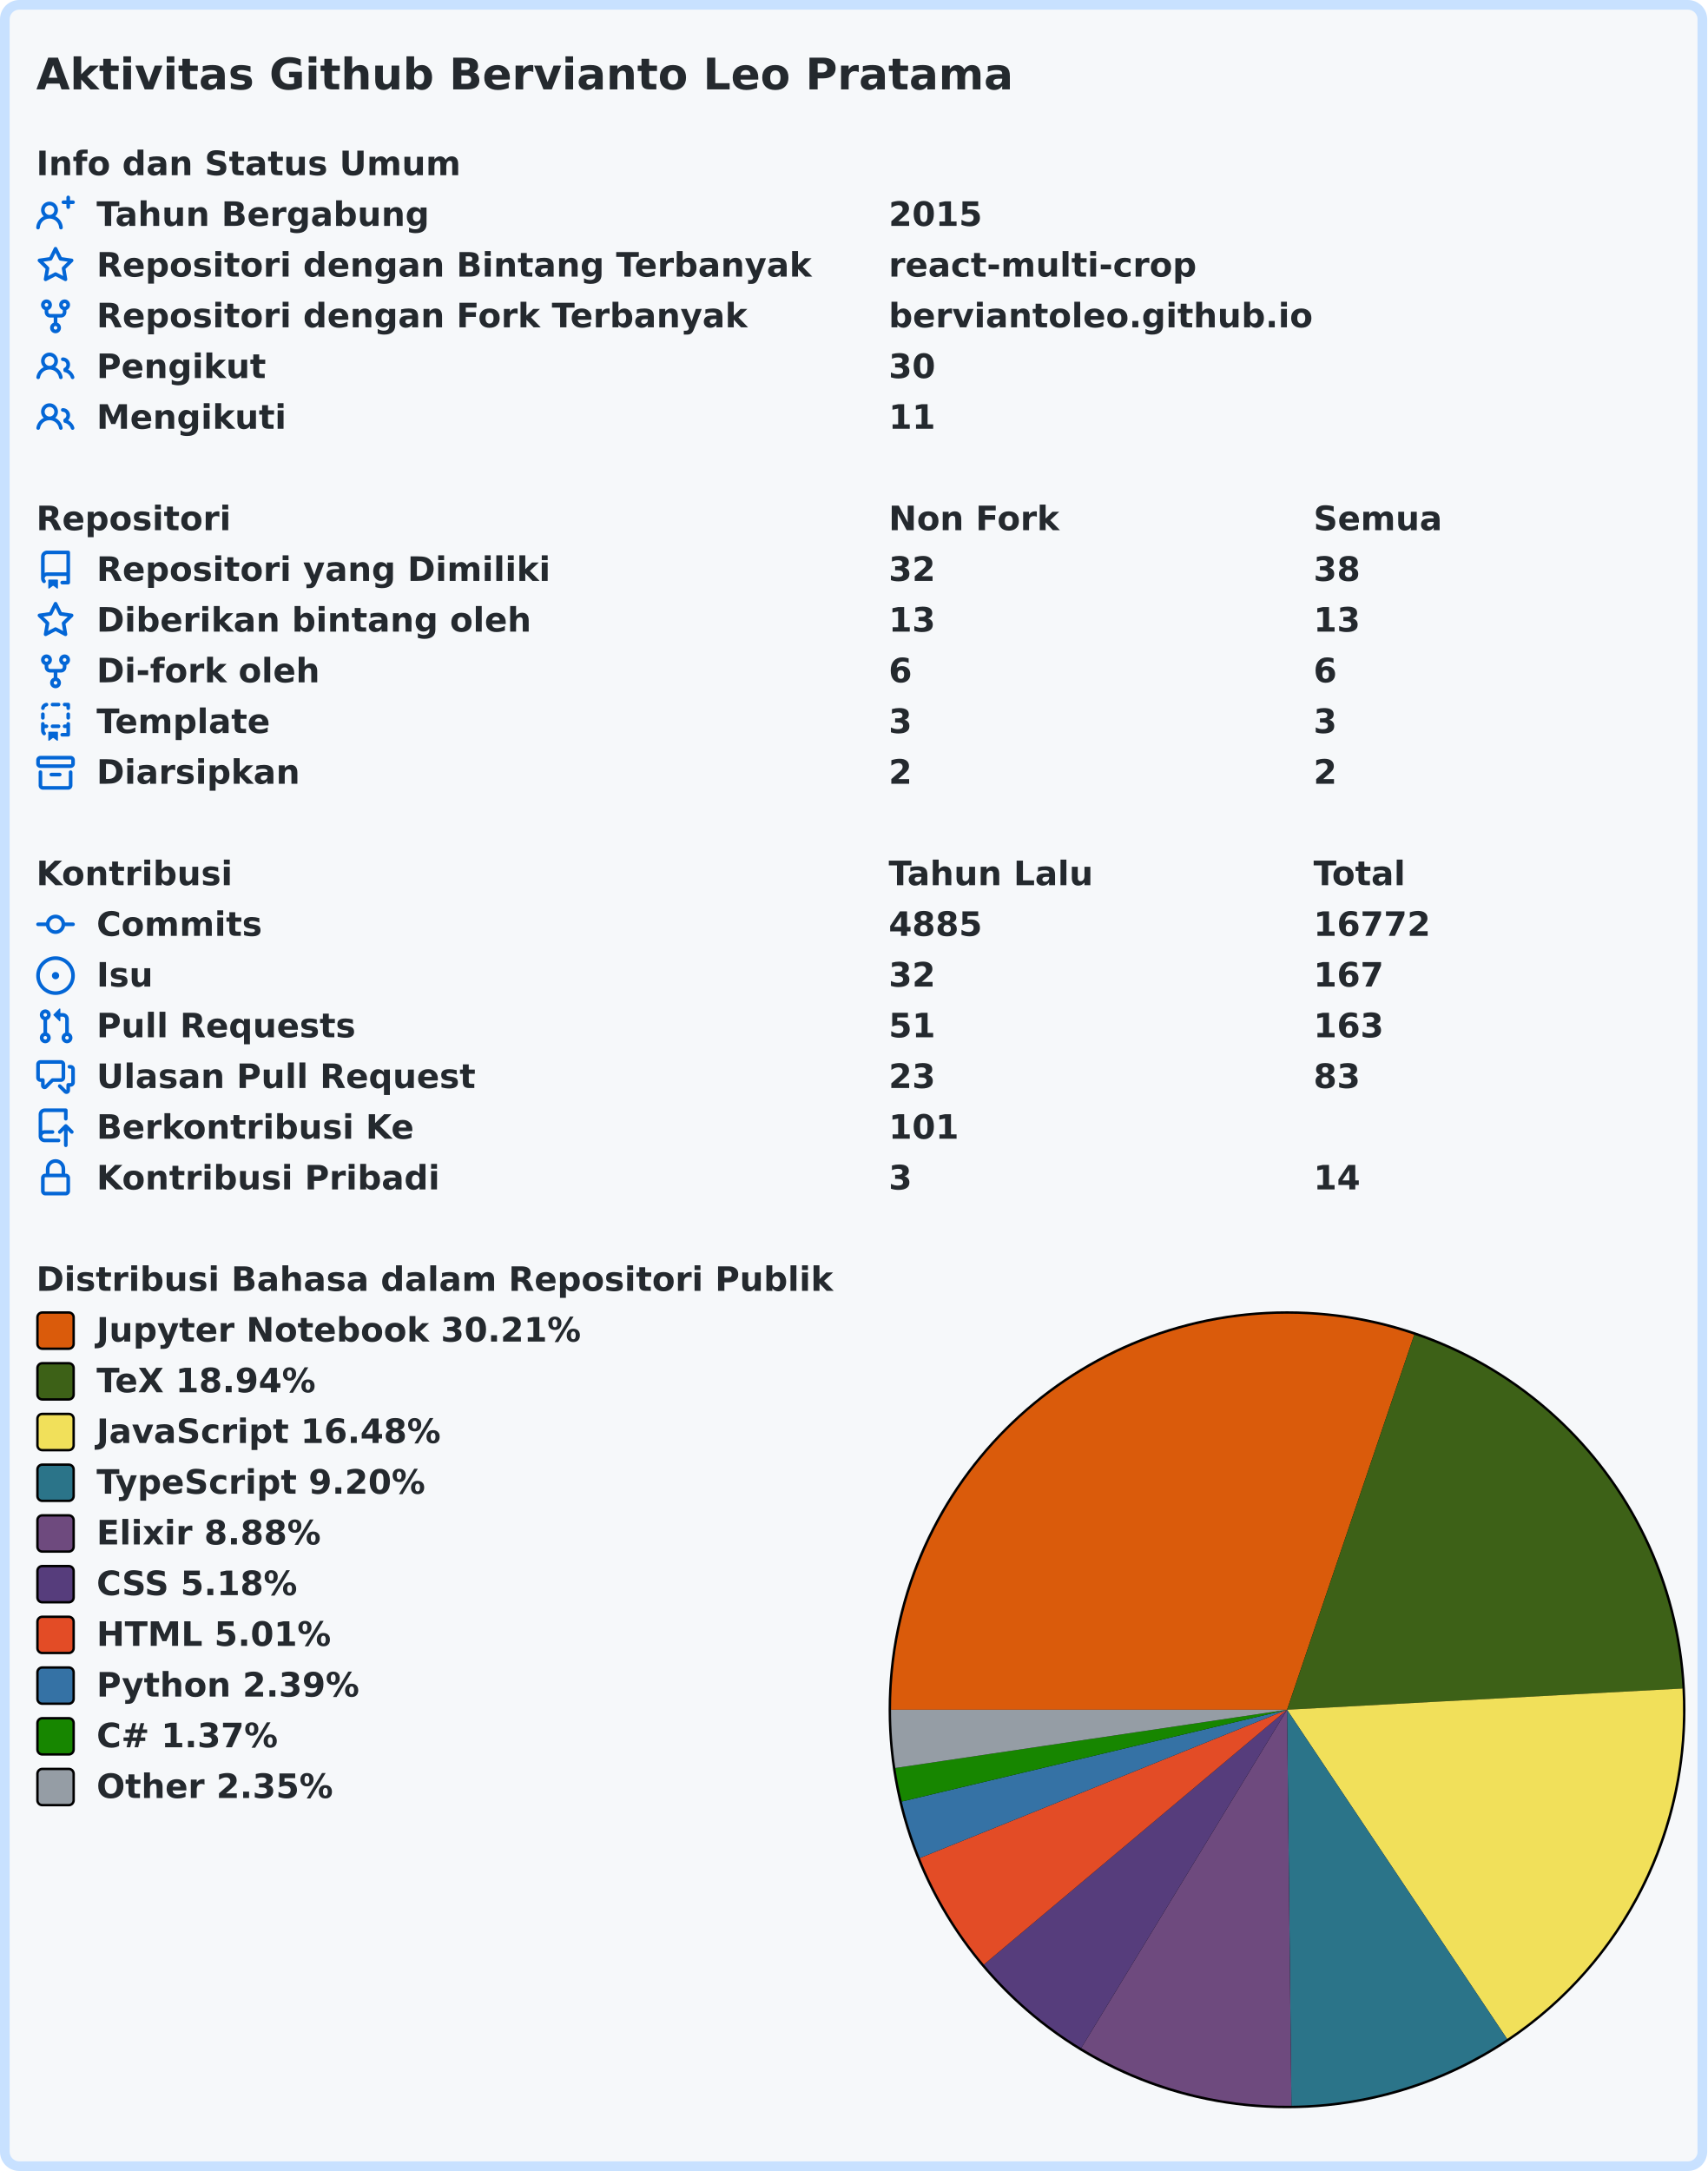
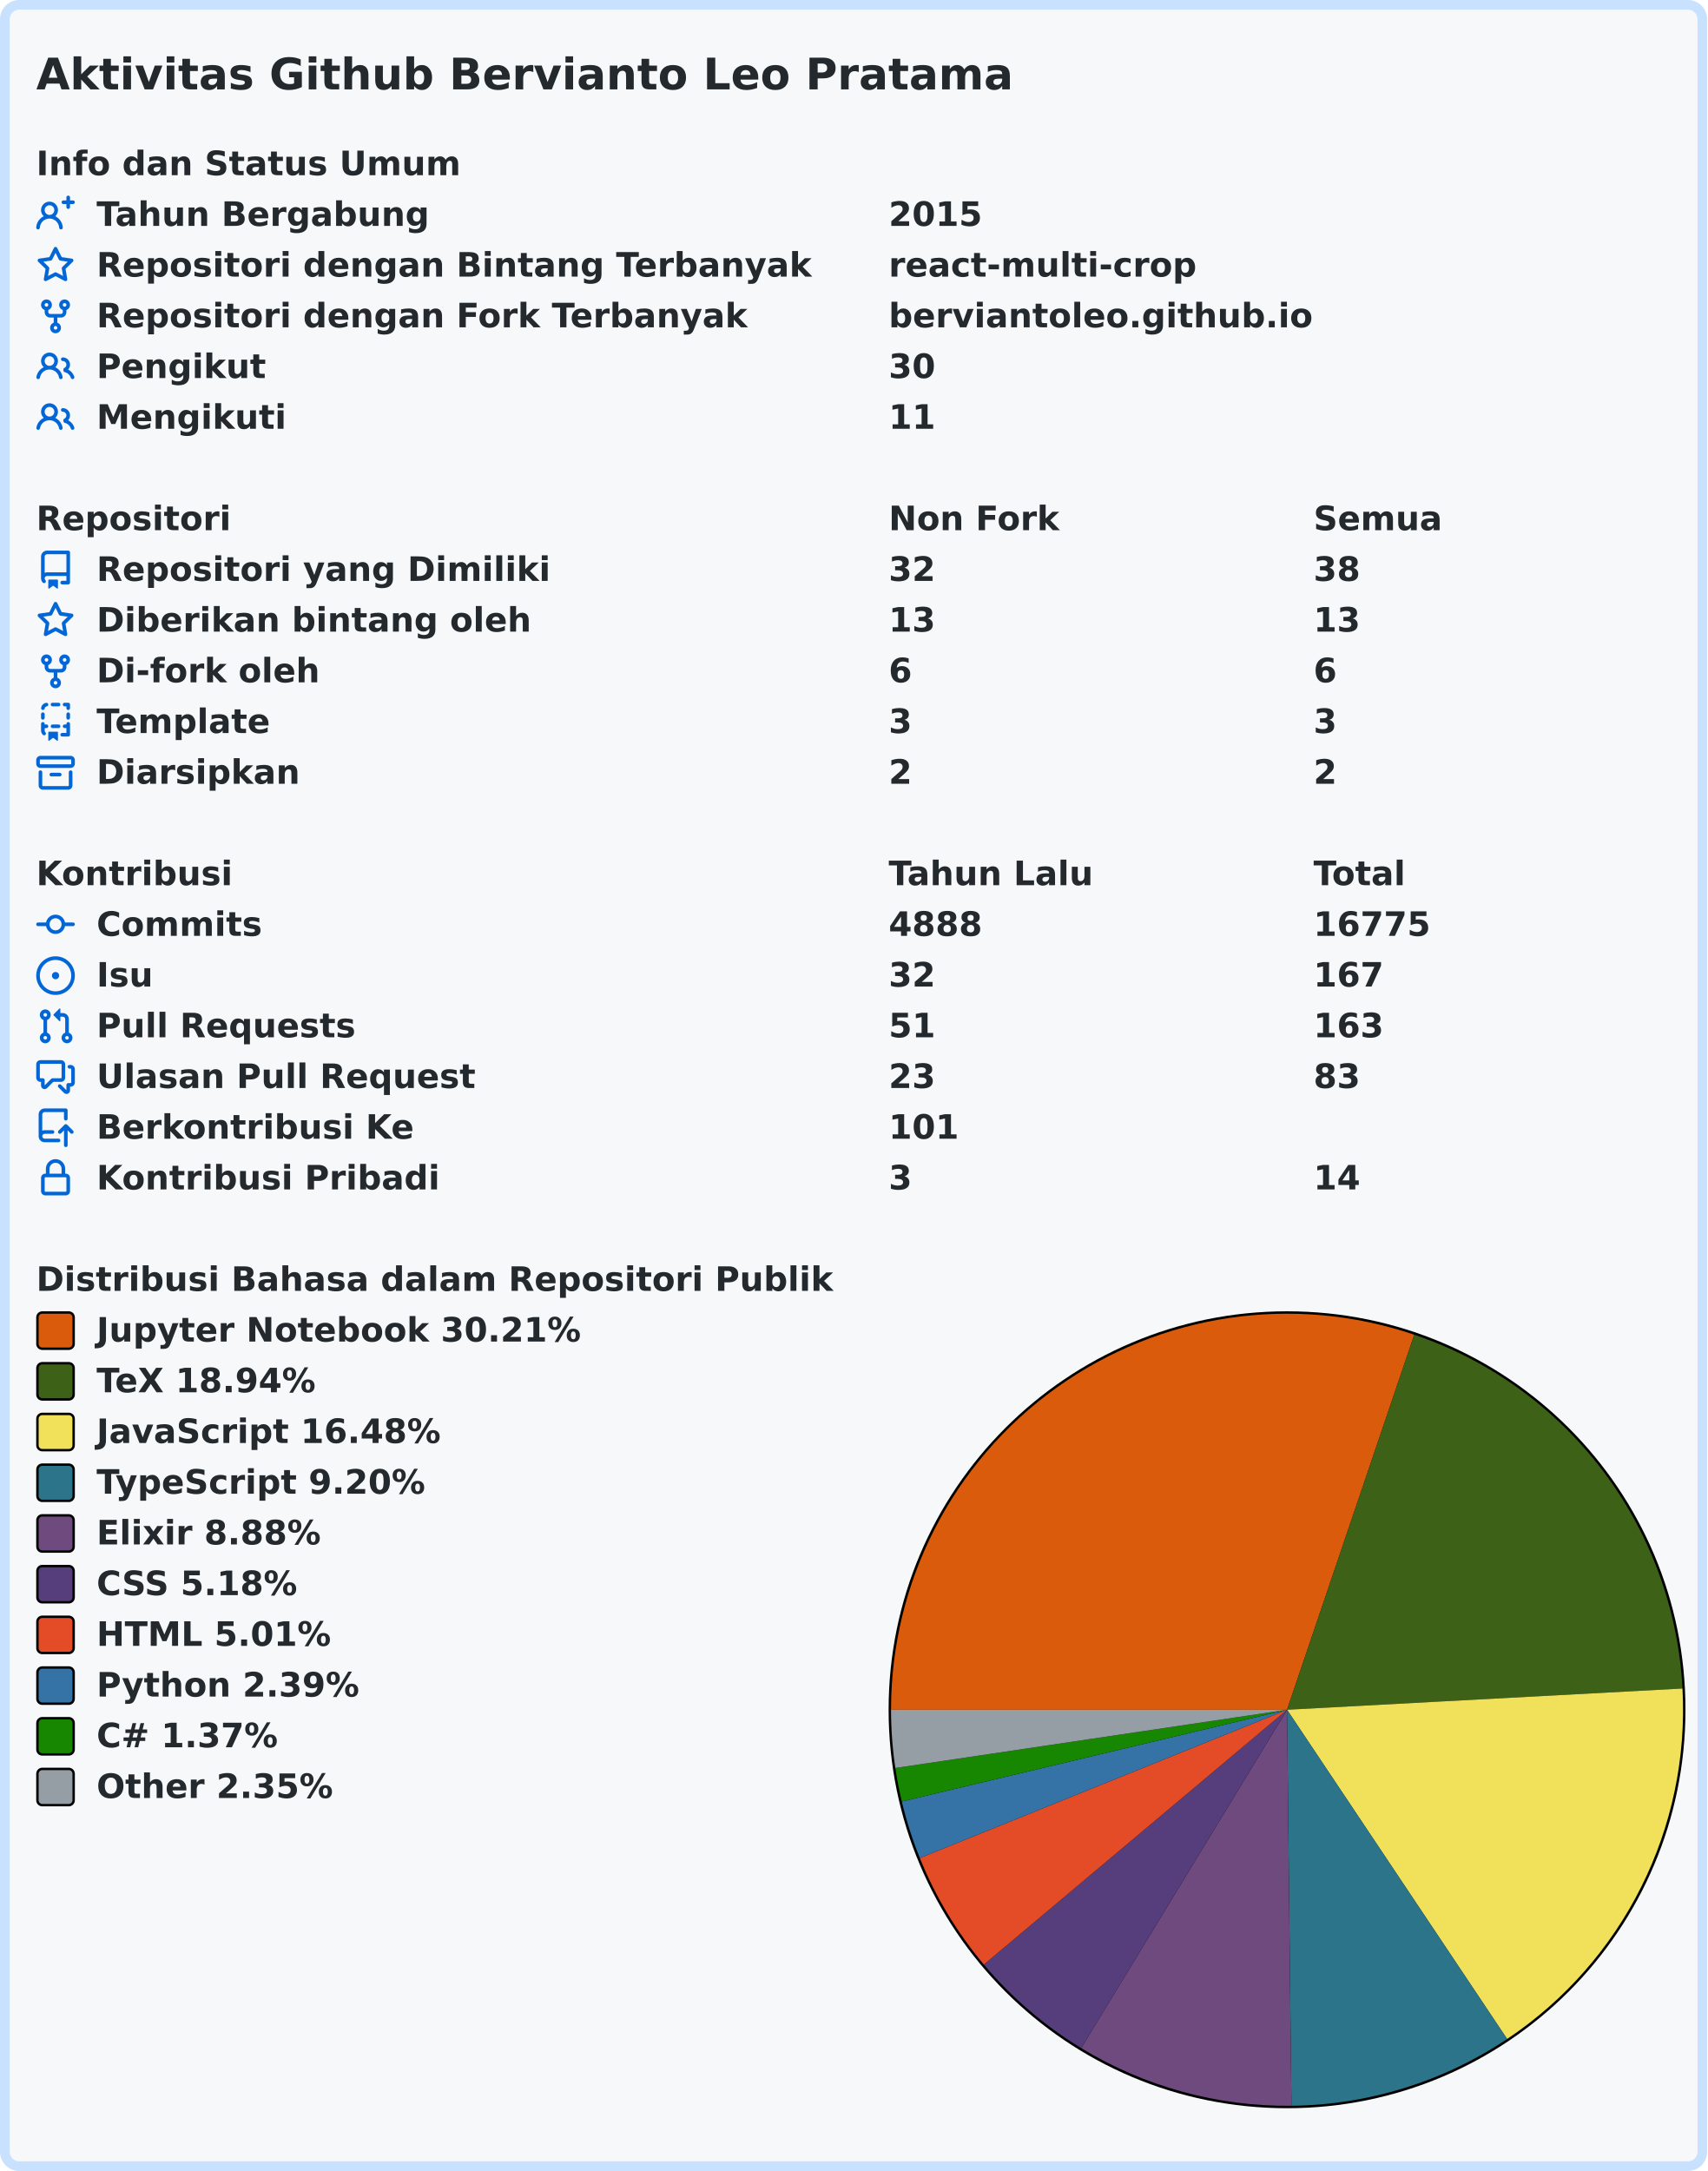
<svg xmlns="http://www.w3.org/2000/svg" width="707" height="899" viewBox="0 0 707 899" lang="id" xml:lang="id">
  <rect x="2" y="2" stroke-width="4" rx="6" width="703" height="895" stroke="#c8e1ff" fill="#f6f8fa" />
  <g font-weight="600" font-size="110pt" font-family="Verdana,Geneva,DejaVu Sans,sans-serif" text-rendering="geometricPrecision">
    <text x="122" y="301" lengthAdjust="spacingAndGlyphs" textLength="3261" transform="scale(0.123)" fill="#24292e">Aktivitas Github Bervianto Leo Pratama</text>
    <g transform="translate(0, 60)" fill="#24292e">
      <g transform="translate(15, 0)">
        <g transform="scale(0.095)">
          <text x="0" y="132" textLength="1852" lengthAdjust="spacingAndGlyphs">Info dan Status Umum</text>
        </g>
      </g>
      <g transform="translate(15, 21)">
        <path fill="#0366d6" fill-rule="evenodd" d="M13.25 0a.75.75 0 01.75.75V2h1.25a.75.75 0 010 1.5H14v1.25a.75.75 0 01-1.5 0V3.5h-1.25a.75.75 0 010-1.5h1.25V.75a.75.75 0 01.75-.75zM5.5 4a2 2 0 100 4 2 2 0 000-4zm2.4 4.548a3.5 3.5 0 10-4.799 0 5.527 5.527 0 00-3.1 4.66.75.75 0 101.498.085A4.01 4.01 0 015.5 9.5a4.01 4.01 0 014.001 3.793.75.75 0 101.498-.086 5.527 5.527 0 00-3.1-4.659z" />
        <g transform="scale(0.095)">
          <text lengthAdjust="spacingAndGlyphs" textLength="1478" x="263" y="132">Tahun Bergabung</text>
          <text lengthAdjust="spacingAndGlyphs" textLength="420" x="3716" y="132">2015</text>
        </g>
      </g>
      <g transform="translate(15, 42)">
        <path fill="#0366d6" fill-rule="evenodd" d="M8 .25a.75.75 0 01.673.418l1.882 3.815 4.21.612a.75.75 0 01.416 1.279l-3.046 2.97.719 4.192a.75.75 0 01-1.088.791L8 12.347l-3.766 1.98a.75.75 0 01-1.088-.79l.72-4.194L.818 6.374a.75.75 0 01.416-1.28l4.21-.611L7.327.668A.75.75 0 018 .25zm0 2.445L6.615 5.5a.75.75 0 01-.564.41l-3.097.45 2.24 2.184a.75.75 0 01.216.664l-.528 3.084 2.769-1.456a.75.75 0 01.698 0l2.77 1.456-.53-3.084a.75.75 0 01.216-.664l2.24-2.183-3.096-.45a.75.75 0 01-.564-.41L8 2.694v.001z" />
        <g transform="scale(0.095)">
          <text lengthAdjust="spacingAndGlyphs" textLength="3126" x="263" y="132">Repositori dengan Bintang Terbanyak</text>
          <text lengthAdjust="spacingAndGlyphs" textLength="1330" x="3716" y="132">react-multi-crop</text>
        </g>
      </g>
      <g transform="translate(15, 63)">
        <path fill="#0366d6" fill-rule="evenodd" d="M5 3.25a.75.75 0 11-1.5 0 .75.75 0 011.5 0zm0 2.122a2.25 2.25 0 10-1.5 0v.878A2.25 2.25 0 005.75 8.5h1.5v2.128a2.251 2.251 0 101.5 0V8.5h1.5a2.25 2.25 0 002.25-2.25v-.878a2.25 2.25 0 10-1.5 0v.878a.75.75 0 01-.75.75h-4.5A.75.75 0 015 6.25v-.878zm3.75 7.378a.75.75 0 11-1.5 0 .75.75 0 011.5 0zm3-8.75a.75.75 0 100-1.5.75.75 0 000 1.5z" />
        <g transform="scale(0.095)">
          <text lengthAdjust="spacingAndGlyphs" textLength="2846" x="263" y="132">Repositori dengan Fork Terbanyak</text>
          <text lengthAdjust="spacingAndGlyphs" textLength="1821" x="3716" y="132">berviantoleo.github.io</text>
        </g>
      </g>
      <g transform="translate(15, 84)">
        <path fill="#0366d6" fill-rule="evenodd" d="M5.5 3.5a2 2 0 100 4 2 2 0 000-4zM2 5.5a3.5 3.5 0 115.898 2.549 5.507 5.507 0 013.034 4.084.75.75 0 11-1.482.235 4.001 4.001 0 00-7.9 0 .75.75 0 01-1.482-.236A5.507 5.507 0 013.102 8.05 3.49 3.49 0 012 5.5zM11 4a.75.75 0 100 1.5 1.5 1.5 0 01.666 2.844.75.75 0 00-.416.672v.352a.75.75 0 00.574.73c1.2.289 2.162 1.2 2.522 2.372a.75.75 0 101.434-.44 5.01 5.01 0 00-2.56-3.012A3 3 0 0011 4z" />
        <g transform="scale(0.095)">
          <text lengthAdjust="spacingAndGlyphs" textLength="723" x="263" y="132">Pengikut</text>
          <text lengthAdjust="spacingAndGlyphs" textLength="210" x="3716" y="132">30</text>
        </g>
      </g>
      <g transform="translate(15, 105)">
        <path fill="#0366d6" fill-rule="evenodd" d="M5.5 3.5a2 2 0 100 4 2 2 0 000-4zM2 5.5a3.5 3.5 0 115.898 2.549 5.507 5.507 0 013.034 4.084.75.75 0 11-1.482.235 4.001 4.001 0 00-7.9 0 .75.75 0 01-1.482-.236A5.507 5.507 0 013.102 8.05 3.49 3.49 0 012 5.5zM11 4a.75.75 0 100 1.5 1.5 1.5 0 01.666 2.844.75.75 0 00-.416.672v.352a.75.75 0 00.574.73c1.2.289 2.162 1.2 2.522 2.372a.75.75 0 101.434-.44 5.01 5.01 0 00-2.56-3.012A3 3 0 0011 4z" />
        <g transform="scale(0.095)">
          <text lengthAdjust="spacingAndGlyphs" textLength="813" x="263" y="132">Mengikuti</text>
          <text lengthAdjust="spacingAndGlyphs" textLength="210" x="3716" y="132">11</text>
        </g>
      </g>
    </g>
    <g transform="translate(0, 207)" fill="#24292e">
      <g transform="translate(15, 0)">
        <g transform="scale(0.095)">
          <text x="0" y="132" textLength="832" lengthAdjust="spacingAndGlyphs">Repositori</text>
          <text x="3716" y="132" textLength="740" lengthAdjust="spacingAndGlyphs">Non Fork</text>
          <text x="5568" y="132" textLength="573" lengthAdjust="spacingAndGlyphs">Semua</text>
        </g>
      </g>
      <g transform="translate(15, 21)">
        <path fill="#0366d6" fill-rule="evenodd" d="M2 2.5A2.5 2.5 0 014.5 0h8.75a.75.75 0 01.75.75v12.5a.75.75 0 01-.75.75h-2.5a.75.75 0 110-1.5h1.75v-2h-8a1 1 0 00-.714 1.7.75.75 0 01-1.072 1.05A2.495 2.495 0 012 11.5v-9zm10.5-1V9h-8c-.356 0-.694.074-1 .208V2.5a1 1 0 011-1h8zM5 12.25v3.25a.25.25 0 00.4.2l1.45-1.087a.25.25 0 01.3 0L8.6 15.7a.25.25 0 00.4-.2v-3.25a.25.25 0 00-.25-.25h-3.5a.25.25 0 00-.25.25z" />
        <g transform="scale(0.095)">
          <text lengthAdjust="spacingAndGlyphs" textLength="1962" x="263" y="132">Repositori yang Dimiliki</text>
          <text lengthAdjust="spacingAndGlyphs" textLength="210" x="3716" y="132">32</text>
          <text lengthAdjust="spacingAndGlyphs" textLength="210" x="5568" y="132">38</text>
        </g>
      </g>
      <g transform="translate(15, 42)">
        <path fill="#0366d6" fill-rule="evenodd" d="M8 .25a.75.75 0 01.673.418l1.882 3.815 4.21.612a.75.75 0 01.416 1.279l-3.046 2.97.719 4.192a.75.75 0 01-1.088.791L8 12.347l-3.766 1.98a.75.75 0 01-1.088-.79l.72-4.194L.818 6.374a.75.75 0 01.416-1.28l4.21-.611L7.327.668A.75.75 0 018 .25zm0 2.445L6.615 5.5a.75.75 0 01-.564.41l-3.097.45 2.24 2.184a.75.75 0 01.216.664l-.528 3.084 2.769-1.456a.75.75 0 01.698 0l2.77 1.456-.53-3.084a.75.75 0 01.216-.664l2.24-2.183-3.096-.45a.75.75 0 01-.564-.41L8 2.694v.001z" />
        <g transform="scale(0.095)">
          <text lengthAdjust="spacingAndGlyphs" textLength="1887" x="263" y="132">Diberikan bintang oleh</text>
          <text lengthAdjust="spacingAndGlyphs" textLength="210" x="3716" y="132">13</text>
          <text lengthAdjust="spacingAndGlyphs" textLength="210" x="5568" y="132">13</text>
        </g>
      </g>
      <g transform="translate(15, 63)">
        <path fill="#0366d6" fill-rule="evenodd" d="M5 3.25a.75.75 0 11-1.5 0 .75.75 0 011.5 0zm0 2.122a2.25 2.25 0 10-1.5 0v.878A2.25 2.25 0 005.75 8.5h1.5v2.128a2.251 2.251 0 101.5 0V8.5h1.5a2.25 2.25 0 002.25-2.25v-.878a2.25 2.25 0 10-1.5 0v.878a.75.75 0 01-.75.75h-4.5A.75.75 0 015 6.25v-.878zm3.75 7.378a.75.75 0 11-1.5 0 .75.75 0 011.5 0zm3-8.75a.75.75 0 100-1.5.75.75 0 000 1.5z" />
        <g transform="scale(0.095)">
          <text lengthAdjust="spacingAndGlyphs" textLength="963" x="263" y="132">Di-fork oleh</text>
          <text lengthAdjust="spacingAndGlyphs" textLength="105" x="3716" y="132">6</text>
          <text lengthAdjust="spacingAndGlyphs" textLength="105" x="5568" y="132">6</text>
        </g>
      </g>
      <g transform="translate(15, 84)">
        <path fill="#0366d6" fill-rule="evenodd" d="M6 .75A.75.75 0 016.75 0h2.5a.75.75 0 010 1.5h-2.5A.75.75 0 016 .75zm5 0a.75.75 0 01.75-.75h1.5a.75.75 0 01.75.75v1.5a.75.75 0 01-1.5 0V1.5h-.75A.75.75 0 0111 .75zM4.992.662a.75.75 0 01-.636.848c-.436.063-.783.41-.846.846a.75.75 0 01-1.485-.212A2.501 2.501 0 014.144.025a.75.75 0 01.848.637zM2.75 4a.75.75 0 01.75.75v1.5a.75.75 0 01-1.5 0v-1.5A.75.75 0 012.75 4zm10.5 0a.75.75 0 01.75.75v1.5a.75.75 0 01-1.5 0v-1.5a.75.75 0 01.75-.75zM2.75 8a.75.75 0 01.75.75v.268A1.72 1.72 0 013.75 9h.5a.75.75 0 010 1.5h-.5a.25.25 0 00-.25.25v.75c0 .28.114.532.3.714a.75.75 0 01-1.05 1.072A2.495 2.495 0 012 11.5V8.75A.75.75 0 012.75 8zm10.5 0a.75.75 0 01.75.75v4.5a.75.75 0 01-.75.75h-2.5a.75.75 0 010-1.5h1.75v-2h-.75a.75.75 0 010-1.5h.75v-.25a.75.75 0 01.75-.75zM6 9.75A.75.75 0 016.75 9h2.5a.75.75 0 010 1.5h-2.5A.75.75 0 016 9.75zm-1 2.5v3.25a.25.25 0 00.4.2l1.45-1.087a.25.25 0 01.3 0L8.6 15.7a.25.25 0 00.4-.2v-3.25a.25.25 0 00-.25-.25h-3.5a.25.25 0 00-.25.25z" />
        <g transform="scale(0.095)">
          <text lengthAdjust="spacingAndGlyphs" textLength="783" x="263" y="132">Template</text>
          <text lengthAdjust="spacingAndGlyphs" textLength="105" x="3716" y="132">3</text>
          <text lengthAdjust="spacingAndGlyphs" textLength="105" x="5568" y="132">3</text>
        </g>
      </g>
      <g transform="translate(15, 105)">
        <path fill="#0366d6" fill-rule="evenodd" d="M1.75 2.5a.25.25 0 00-.25.25v1.5c0 .138.112.25.25.25h12.5a.25.25 0 00.25-.25v-1.5a.25.25 0 00-.25-.25H1.75zM0 2.75C0 1.784.784 1 1.75 1h12.5c.966 0 1.75.784 1.75 1.75v1.5A1.75 1.75 0 0114.25 6H1.75A1.75 1.75 0 010 4.25v-1.5zM1.75 7a.75.75 0 01.75.75v5.5c0 .138.112.25.25.25h10.5a.25.25 0 00.25-.25v-5.5a.75.75 0 111.5 0v5.5A1.75 1.75 0 0113.25 15H2.75A1.75 1.75 0 011 13.25v-5.5A.75.75 0 011.75 7zm4.5 1a.75.75 0 000 1.5h3.5a.75.75 0 100-1.5h-3.5z" />
        <g transform="scale(0.095)">
          <text lengthAdjust="spacingAndGlyphs" textLength="880" x="263" y="132">Diarsipkan</text>
          <text lengthAdjust="spacingAndGlyphs" textLength="105" x="3716" y="132">2</text>
          <text lengthAdjust="spacingAndGlyphs" textLength="105" x="5568" y="132">2</text>
        </g>
      </g>
    </g>
    <g transform="translate(0, 354)" fill="#24292e">
      <g transform="translate(15, 0)">
        <g transform="scale(0.095)">
          <text x="0" y="132" textLength="834" lengthAdjust="spacingAndGlyphs">Kontribusi</text>
          <text x="3716" y="132" textLength="914" lengthAdjust="spacingAndGlyphs">Tahun Lalu</text>
          <text x="5568" y="132" textLength="414" lengthAdjust="spacingAndGlyphs">Total</text>
        </g>
      </g>
      <g transform="translate(15, 21)">
        <path fill="#0366d6" fill-rule="evenodd" d="M10.5 7.75a2.5 2.5 0 11-5 0 2.5 2.5 0 015 0zm1.43.75a4.002 4.002 0 01-7.86 0H.75a.75.75 0 110-1.5h3.32a4.001 4.001 0 017.86 0h3.32a.75.75 0 110 1.5h-3.32z" />
        <g transform="scale(0.095)">
          <text lengthAdjust="spacingAndGlyphs" textLength="734" x="263" y="132">Commits</text>
-           <text lengthAdjust="spacingAndGlyphs" textLength="420" x="3716" y="132">4885</text>
-           <text lengthAdjust="spacingAndGlyphs" textLength="525" x="5568" y="132">16772</text>
+           <text lengthAdjust="spacingAndGlyphs" textLength="420" x="3716" y="132">4888</text>
+           <text lengthAdjust="spacingAndGlyphs" textLength="525" x="5568" y="132">16775</text>
        </g>
      </g>
      <g transform="translate(15, 42)">
        <path fill="#0366d6" d="M8 9.5a1.5 1.5 0 100-3 1.5 1.5 0 000 3z" />
        <path fill="#0366d6" fill-rule="evenodd" d="M8 0a8 8 0 100 16A8 8 0 008 0zM1.5 8a6.5 6.5 0 1113 0 6.5 6.5 0 01-13 0z" />
        <g transform="scale(0.095)">
          <text lengthAdjust="spacingAndGlyphs" textLength="238" x="263" y="132">Isu</text>
          <text lengthAdjust="spacingAndGlyphs" textLength="210" x="3716" y="132">32</text>
          <text lengthAdjust="spacingAndGlyphs" textLength="315" x="5568" y="132">167</text>
        </g>
      </g>
      <g transform="translate(15, 63)">
        <path fill="#0366d6" fill-rule="evenodd" d="M7.177 3.073L9.573.677A.25.25 0 0110 .854v4.792a.25.25 0 01-.427.177L7.177 3.427a.25.25 0 010-.354zM3.75 2.5a.75.75 0 100 1.5.75.75 0 000-1.5zm-2.25.75a2.25 2.25 0 113 2.122v5.256a2.251 2.251 0 11-1.5 0V5.372A2.25 2.25 0 011.5 3.25zM11 2.5h-1V4h1a1 1 0 011 1v5.628a2.251 2.251 0 101.5 0V5A2.5 2.5 0 0011 2.5zm1 10.25a.75.75 0 111.5 0 .75.75 0 01-1.5 0zM3.75 12a.75.75 0 100 1.5.75.75 0 000-1.5z" />
        <g transform="scale(0.095)">
          <text lengthAdjust="spacingAndGlyphs" textLength="1113" x="263" y="132">Pull Requests</text>
          <text lengthAdjust="spacingAndGlyphs" textLength="210" x="3716" y="132">51</text>
          <text lengthAdjust="spacingAndGlyphs" textLength="315" x="5568" y="132">163</text>
        </g>
      </g>
      <g transform="translate(15, 84)">
        <path fill="#0366d6" fill-rule="evenodd" d="M1.5 2.75a.25.25 0 01.25-.25h8.5a.25.25 0 01.25.25v5.5a.25.25 0 01-.25.25h-3.5a.75.75 0 00-.53.22L3.5 11.44V9.25a.75.75 0 00-.75-.75h-1a.25.25 0 01-.25-.25v-5.5zM1.75 1A1.75 1.75 0 000 2.75v5.5C0 9.216.784 10 1.75 10H2v1.543a1.457 1.457 0 002.487 1.03L7.061 10h3.189A1.75 1.75 0 0012 8.25v-5.5A1.75 1.75 0 0010.25 1h-8.5zM14.5 4.75a.25.25 0 00-.25-.25h-.5a.75.75 0 110-1.5h.5c.966 0 1.75.784 1.75 1.75v5.5A1.75 1.75 0 0114.25 12H14v1.543a1.457 1.457 0 01-2.487 1.03L9.22 12.28a.75.75 0 111.06-1.06l2.22 2.22v-2.19a.75.75 0 01.75-.75h1a.25.25 0 00.25-.25v-5.5z" />
        <g transform="scale(0.095)">
          <text lengthAdjust="spacingAndGlyphs" textLength="1640" x="263" y="132">Ulasan Pull Request</text>
          <text lengthAdjust="spacingAndGlyphs" textLength="210" x="3716" y="132">23</text>
          <text lengthAdjust="spacingAndGlyphs" textLength="210" x="5568" y="132">83</text>
        </g>
      </g>
      <g transform="translate(15, 105)">
        <path fill="#0366d6" fill-rule="evenodd" d="M1 2.5A2.5 2.5 0 013.5 0h8.75a.75.75 0 01.75.75v3.5a.75.75 0 01-1.5 0V1.5h-8a1 1 0 00-1 1v6.708A2.492 2.492 0 013.5 9h3.25a.75.75 0 010 1.5H3.5a1 1 0 100 2h5.75a.75.75 0 010 1.5H3.5A2.5 2.5 0 011 11.5v-9zm13.23 7.79a.75.75 0 001.06-1.06l-2.505-2.505a.75.75 0 00-1.06 0L9.22 9.229a.75.75 0 001.06 1.061l1.225-1.224v6.184a.75.75 0 001.5 0V9.066l1.224 1.224z" />
        <g transform="scale(0.095)">
          <text lengthAdjust="spacingAndGlyphs" textLength="1366" x="263" y="132">Berkontribusi Ke</text>
          <text lengthAdjust="spacingAndGlyphs" textLength="315" x="3716" y="132">101</text>
        </g>
      </g>
      <g transform="translate(15, 126)">
        <path fill="#0366d6" fill-rule="evenodd" d="M4 4v2h-.25A1.75 1.75 0 002 7.75v5.5c0 .966.784 1.75 1.75 1.75h8.5A1.75 1.75 0 0014 13.25v-5.5A1.75 1.75 0 0012.25 6H12V4a4 4 0 10-8 0zm6.5 2V4a2.5 2.5 0 00-5 0v2h5zM12 7.5h.25a.25.25 0 01.25.25v5.5a.25.25 0 01-.25.25h-8.5a.25.25 0 01-.25-.25v-5.5a.25.25 0 01.25-.25H12z" />
        <g transform="scale(0.095)">
          <text lengthAdjust="spacingAndGlyphs" textLength="1456" x="263" y="132">Kontribusi Pribadi</text>
          <text lengthAdjust="spacingAndGlyphs" textLength="105" x="3716" y="132">3</text>
          <text lengthAdjust="spacingAndGlyphs" textLength="210" x="5568" y="132">14</text>
        </g>
      </g>
    </g>
    <g transform="translate(0, 522)" fill="#24292e">
      <g transform="translate(15, 0)">
        <g transform="scale(0.095)">
          <text x="0" y="132" textLength="3438" lengthAdjust="spacingAndGlyphs">Distribusi Bahasa dalam Repositori Publik</text>
        </g>
      </g>
      <g transform="translate(368, 21)">
        <circle cx="165" cy="165" r="165" fill="#000000" />
      </g>
      <g transform="translate(369, 22)">
        <path fill-rule="evenodd" fill="#DA5B0B" d="M 0.0,164 A 164 164 0 0 1 216.69 8.694 L 164,164 Z" />
        <path fill-rule="evenodd" fill="#3D6117" d="M 216.69,8.694 A 164 164 0 0 1 327.764 155.205 L 164,164 Z" />
        <path fill-rule="evenodd" fill="#f1e05a" d="M 327.764,155.205 A 164 164 0 0 1 255.146 300.339 L 164,164 Z" />
        <path fill-rule="evenodd" fill="#2b7489" d="M 255.146,300.339 A 164 164 0 0 1 165.82 327.99 L 164,164 Z" />
        <path fill-rule="evenodd" fill="#6e4a7e" d="M 165.82,327.99 A 164 164 0 0 1 78.75 304.101 L 164,164 Z" />
        <path fill-rule="evenodd" fill="#563d7c" d="M 78.75,304.101 A 164 164 0 0 1 38.442 269.504 L 164,164 Z" />
        <path fill-rule="evenodd" fill="#e34c26" d="M 38.442,269.504 A 164 164 0 0 1 11.928 225.4 L 164,164 Z" />
        <path fill-rule="evenodd" fill="#3572A5" d="M 11.928,225.4 A 164 164 0 0 1 4.463 202.001 L 164,164 Z" />
        <path fill-rule="evenodd" fill="#178600" d="M 4.463,202.001 A 164 164 0 0 1 1.782 188.112 L 164,164 Z" />
        <path fill-rule="evenodd" fill="#959da5" d="M 1.782,188.112 A 164 164 0 0 1 0.0 164 L 164,164 Z" />
      </g>
      <g transform="translate(15, 21)">
        <rect x="0.5" y="0.5" rx="2" width="15" height="15" fill="#DA5B0B" stroke-width="1" stroke="#000000" />
        <text transform="scale(0.095)" x="263" y="132" textLength="2126" lengthAdjust="spacingAndGlyphs">Jupyter Notebook 30.21%</text>
      </g>
      <g transform="translate(15, 42)">
        <rect x="0.5" y="0.5" rx="2" width="15" height="15" fill="#3D6117" stroke-width="1" stroke="#000000" />
        <text transform="scale(0.095)" x="263" y="132" textLength="999" lengthAdjust="spacingAndGlyphs">TeX 18.94%</text>
      </g>
      <g transform="translate(15, 63)">
        <rect x="0.5" y="0.5" rx="2" width="15" height="15" fill="#f1e05a" stroke-width="1" stroke="#000000" />
        <text transform="scale(0.095)" x="263" y="132" textLength="1516" lengthAdjust="spacingAndGlyphs">JavaScript 16.48%</text>
      </g>
      <g transform="translate(15, 84)">
        <rect x="0.5" y="0.5" rx="2" width="15" height="15" fill="#2b7489" stroke-width="1" stroke="#000000" />
        <text transform="scale(0.095)" x="263" y="132" textLength="1462" lengthAdjust="spacingAndGlyphs">TypeScript 9.20%</text>
      </g>
      <g transform="translate(15, 105)">
        <rect x="0.5" y="0.5" rx="2" width="15" height="15" fill="#6e4a7e" stroke-width="1" stroke="#000000" />
        <text transform="scale(0.095)" x="263" y="132" textLength="987" lengthAdjust="spacingAndGlyphs">Elixir 8.88%</text>
      </g>
      <g transform="translate(15, 126)">
        <rect x="0.5" y="0.5" rx="2" width="15" height="15" fill="#563d7c" stroke-width="1" stroke="#000000" />
        <text transform="scale(0.095)" x="263" y="132" textLength="903" lengthAdjust="spacingAndGlyphs">CSS 5.18%</text>
      </g>
      <g transform="translate(15, 147)">
        <rect x="0.5" y="0.5" rx="2" width="15" height="15" fill="#e34c26" stroke-width="1" stroke="#000000" />
        <text transform="scale(0.095)" x="263" y="132" textLength="1036" lengthAdjust="spacingAndGlyphs">HTML 5.01%</text>
      </g>
      <g transform="translate(15, 168)">
        <rect x="0.5" y="0.5" rx="2" width="15" height="15" fill="#3572A5" stroke-width="1" stroke="#000000" />
        <text transform="scale(0.095)" x="263" y="132" textLength="1149" lengthAdjust="spacingAndGlyphs">Python 2.39%</text>
      </g>
      <g transform="translate(15, 189)">
        <rect x="0.5" y="0.5" rx="2" width="15" height="15" fill="#178600" stroke-width="1" stroke="#000000" />
        <text transform="scale(0.095)" x="263" y="132" textLength="831" lengthAdjust="spacingAndGlyphs">C# 1.37%</text>
      </g>
      <g transform="translate(15, 210)">
        <rect x="0.5" y="0.5" rx="2" width="15" height="15" fill="#959da5" stroke-width="1" stroke="#000000" />
        <text transform="scale(0.095)" x="263" y="132" textLength="1047" lengthAdjust="spacingAndGlyphs">Other 2.35%</text>
      </g>
    </g>
  </g>
</svg>
